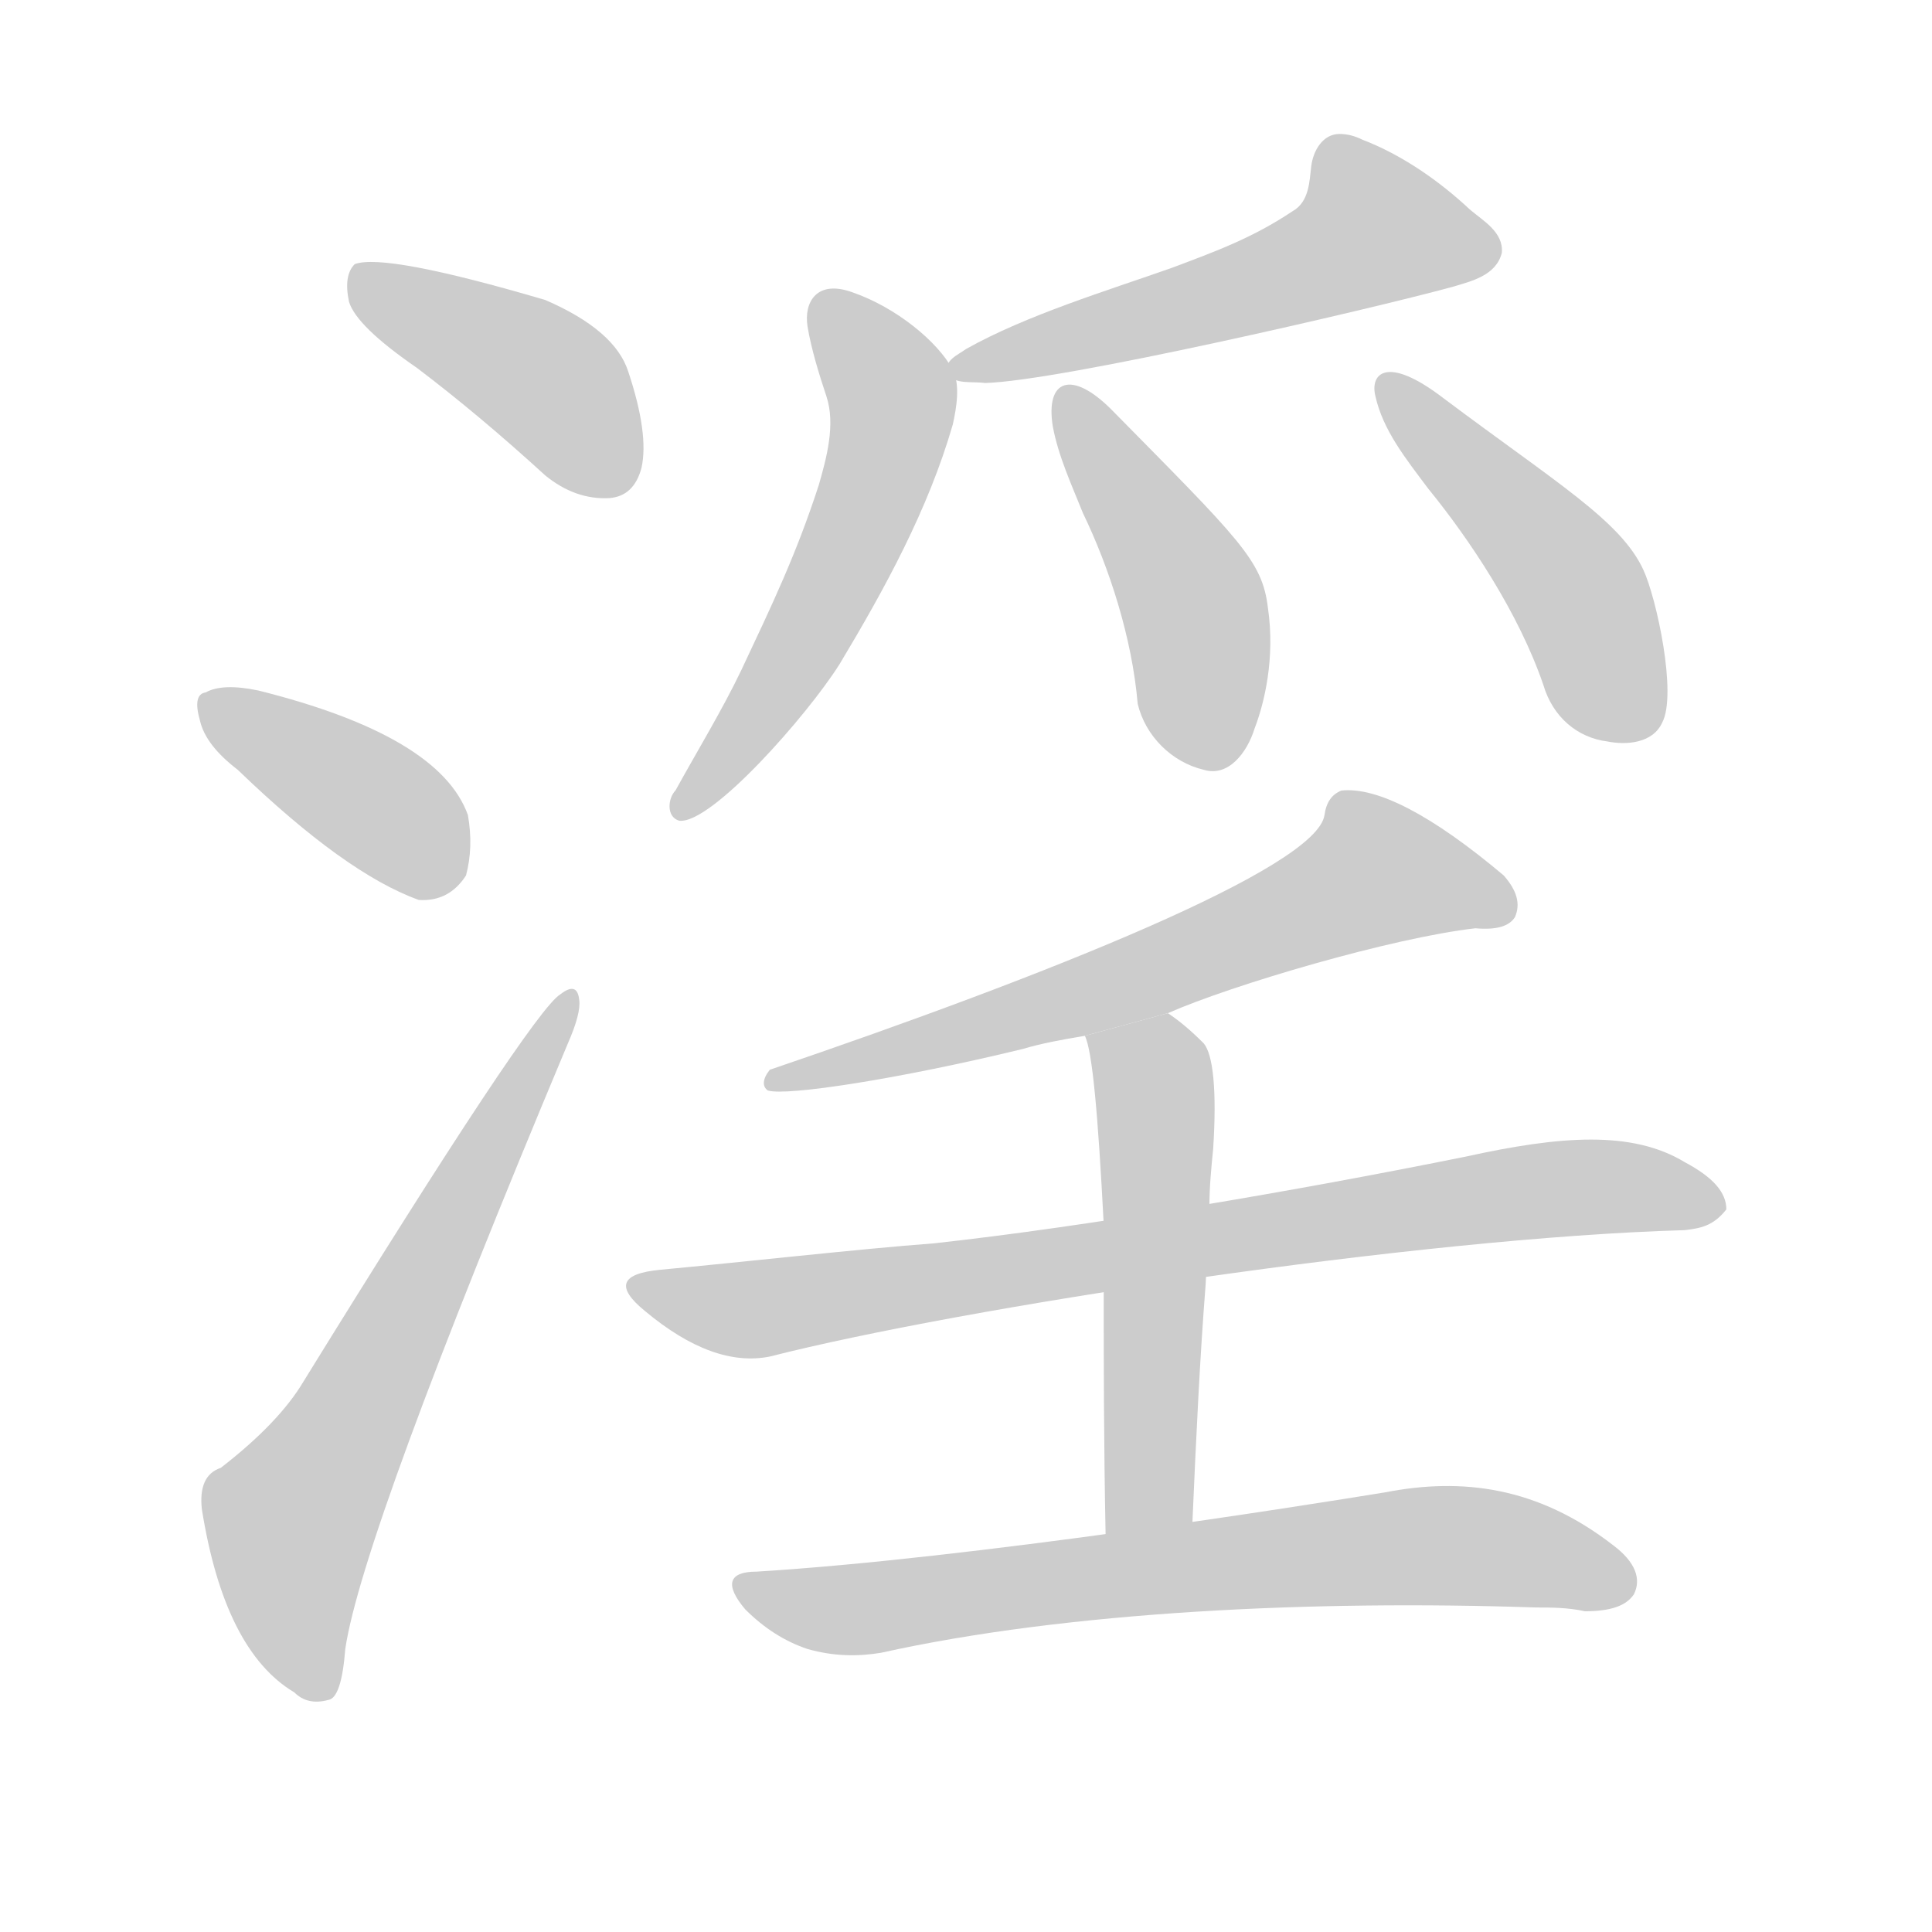
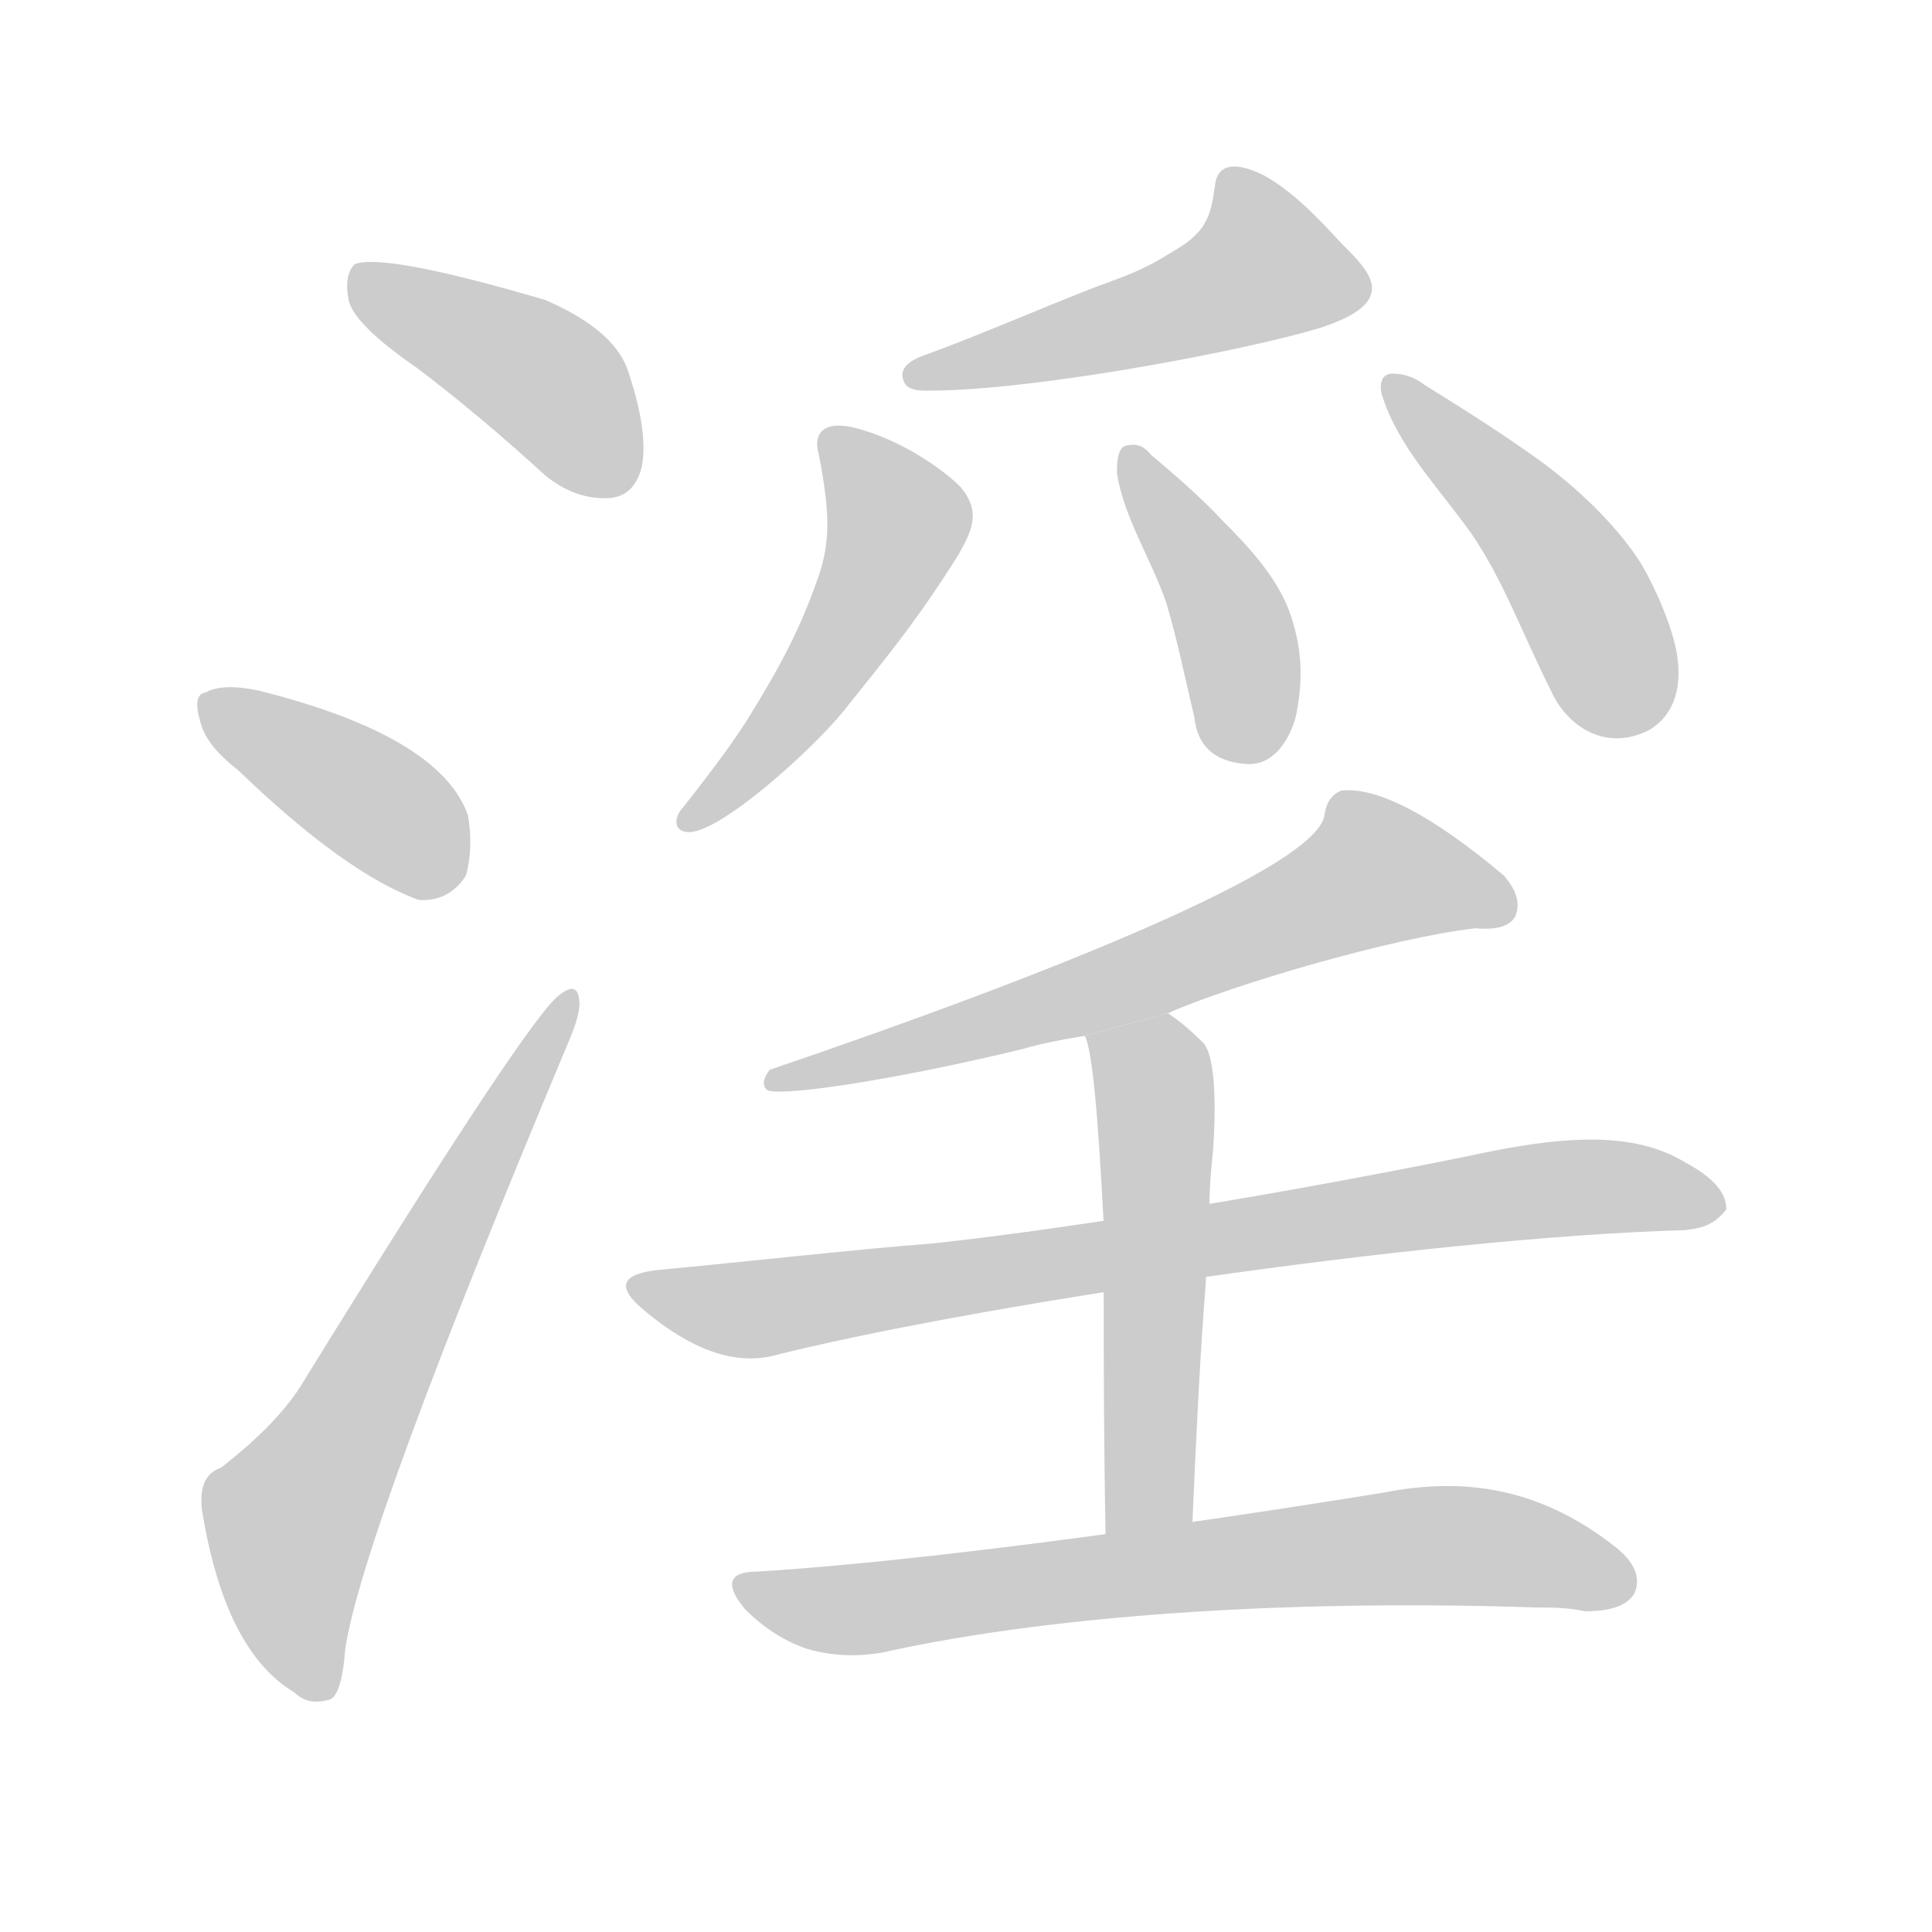
<svg xmlns="http://www.w3.org/2000/svg" xmlns:xlink="http://www.w3.org/1999/xlink" id="z28139" class="acjk" version="1.1" viewBox="0 0 1024 1024">
  <style>

@keyframes z28139k {
	from {
		stroke:#c00;
		stroke-dashoffset:3000;
	}
	75% {
		stroke:#c00;
		stroke-dashoffset:0;
	}
	to {
		stroke:#000;
	}
}
#z28139 path[clip-path] {
	animation:z28139k 1s linear both;
	stroke-dasharray:3000;
	stroke-width:128;
	stroke-linecap:round;
	fill:none;
}
#z28139 path[clip-path="url(#z28139c1)"] {animation-delay:1s;}
#z28139 path[clip-path="url(#z28139c2)"] {animation-delay:2s;}
#z28139 path[clip-path="url(#z28139c3)"] {animation-delay:3s;}
#z28139 path[clip-path="url(#z28139c4)"] {animation-delay:4s;}
#z28139 path[clip-path="url(#z28139c5)"] {animation-delay:5s;}
#z28139 path[clip-path="url(#z28139c6)"] {animation-delay:6s;}
#z28139 path[clip-path="url(#z28139c7)"] {animation-delay:7s;}
#z28139 path[clip-path="url(#z28139c8)"] {animation-delay:8s;}
#z28139 path[clip-path="url(#z28139c9)"] {animation-delay:9s;}
#z28139 path[clip-path="url(#z28139c10)"] {animation-delay:10s;}
#z28139 path[clip-path="url(#z28139c11)"] {animation-delay:11s;}
#z28139 path {fill:#ccc;}

</style>
  <path id="z28139d1" d="M221 195Q254 220 289 252Q305 265 323 264Q336 263 340 248Q344 230 333 197Q326 175 289 159Q204 134 188 140Q182 146 185 160Q189 173 221 195 Z" />
  <path id="z28139d2" d="M126 408Q183 463 222 477Q238 478 247 464Q251 449 248 432Q233 390 137 366Q118 362 109 367Q102 368 106 382Q109 395 126 408 Z" />
  <path id="z28139d3" d="M117 778Q105 782 107 800Q119 875 156 897Q163 904 174 901Q181 900 183 874Q192 813 301 553Q308 537 307 530Q306 520 297 527Q282 536 161 732Q148 754 117 778 Z" />
-   <path id="z28139d4" d="M619 537C653 522 738 497 782 492C793 493 800 491 803 486C806 479 804 472 797 464C759 432 730 417 711 419C706 421 703 425 702 432C698 460 555 517 408 567C404 572 404 576 407 578C417 581 476 572 542 556C552 553 563 551 575 549 Z" />
-   <path id="z28139d5" d="M893 652C901 651 908 650 915 641C915 632 908 624 893 616C865 599 827 602 777 613C688 631 577 650 495 659C455 662 393 669 350 673C329 675 326 682 342 695C366 715 388 723 408 719C510 693 752 656 893 652 Z" />
-   <path id="z28139d6" d="M632 807C634 761 636 719 639 681L641 640C641 629 642 619 643 609C645 578 643 559 638 553C631 546 625 541 619 537L575 549C579 557 582 591 585 649L585 689C585 721 585 763 586 814 Z" />
-   <path id="z28139d7" d="M401 833C386 833 384 840 395 853C405 863 416 870 428 874C442 878 455 878 467 876C566 854 697 848 814 852C822 852 831 852 840 854C854 854 862 851 866 845C870 837 867 828 855 819C815 788 775 783 734 791C691 798 515 826 401 833 Z" />
-   <path id="z28139d8" d="M710 71C701 71 696 80 695 88C694 96 694 107 685 112C664 126 645 133 621 142C587 154 544 167 512 185C508 188 500 191 502 198C506 204 515 202 522 203C562 202 726 164 770 152C780 149 793 146 796 134C797 123 786 117 779 111C763 96 743 82 722 74C718 72 714 71 710 71 Z" />
-   <path id="z28139d9" d="M452 155C433 148 426 160 428 173C430 185 434 198 438 210C443 225 438 243 434 257C422 294 409 321 393 355C383 376 369 399 358 419C354 423 353 433 360 435C377 437 428 379 445 352C469 312 492 270 505 225C507 216 509 204 505 196C497 181 475 163 452 155 Z" />
-   <path id="z28139d10" d="M558 226C561 242 568 257 574 272C588 301 600 338 603 373C607 390 621 404 638 408C651 412 661 399 665 386C670 373 676 349 672 322C669 297 657 286 589 217C568 196 554 201 558 226 Z" />
-   <path id="z28139d11" d="M729 210C733 228 745 243 757 259C779 286 805 325 818 363C823 380 836 391 852 393C862 395 876 394 881 383C889 368 878 317 871 302C859 276 825 256 765 211C735 188 726 198 729 210 Z" />
+   <path id="z28139d4" d="M644 98C642 113 640 121 627 130C608 142 603 144 581 152C550 164 521 177 488 189C483 191 476 195 479 202C481 208 490 207 497 207C553 206 659 186 699 174C743 160 726 144 711 129C699 116 686 102 670 93C652 84 645 89 644 98 Z" />
+   <path id="z28139d5" d="M454 227C435 222 431 231 434 241C440 272 440 287 434 305C424 334 413 354 397 380C387 396 373 414 362 428C358 432 356 440 364 441C380 443 430 398 447 377C471 347 486 329 508 294C514 283 521 272 509 258C499 248 477 233 454 227 Z" />
+   <path id="z28139d6" d="M598 236C592 236 592 246 592 251C596 275 610 296 618 319C624 339 628 359 633 380C634 389 638 404 662 405C676 405 684 391 687 379C691 359 690 342 683 323C676 305 661 289 649 277C636 263 623 252 610 241C607 237 603 235 598 236 Z" />
+   <path id="z28139d7" d="M738 198C731 198 731 206 733 211C742 238 763 259 780 283C797 308 806 334 822 366C830 384 850 399 874 387C889 378 891 362 889 348C887 333 877 311 870 299C856 277 835 258 816 244C795 229 776 217 755 204C750 200 744 198 738 198 Z" />
+   <path id="z28139d8" d="M619 537C653 522 738 497 782 492C793 493 800 491 803 486C806 479 804 472 797 464C759 432 730 417 711 419C706 421 703 425 702 432C698 460 555 517 408 567C404 572 404 576 407 578C417 581 476 572 542 556C552 553 563 551 575 549 Z" />
+   <path id="z28139d9" d="M893 652C901 651 908 650 915 641C915 632 908 624 893 616C865 599 827 602 777 613C688 631 577 650 495 659C455 662 393 669 350 673C329 675 326 682 342 695C366 715 388 723 408 719C510 693 752 656 893 652 Z" />
+   <path id="z28139d10" d="M632 807C634 761 636 719 639 681L641 640C641 629 642 619 643 609C645 578 643 559 638 553C631 546 625 541 619 537L575 549C579 557 582 591 585 649L585 689C585 721 585 763 586 814 Z" />
+   <path id="z28139d11" d="M401 833C386 833 384 840 395 853C405 863 416 870 428 874C442 878 455 878 467 876C566 854 697 848 814 852C822 852 831 852 840 854C854 854 862 851 866 845C870 837 867 828 855 819C815 788 775 783 734 791C691 798 515 826 401 833 Z" />
  <defs>
    <clipPath id="z28139c1">
      <use xlink:href="#z28139d1" />
    </clipPath>
    <clipPath id="z28139c2">
      <use xlink:href="#z28139d2" />
    </clipPath>
    <clipPath id="z28139c3">
      <use xlink:href="#z28139d3" />
    </clipPath>
    <clipPath id="z28139c4">
      <use xlink:href="#z28139d4" />
    </clipPath>
    <clipPath id="z28139c5">
      <use xlink:href="#z28139d5" />
    </clipPath>
    <clipPath id="z28139c6">
      <use xlink:href="#z28139d6" />
    </clipPath>
    <clipPath id="z28139c7">
      <use xlink:href="#z28139d7" />
    </clipPath>
    <clipPath id="z28139c8">
      <use xlink:href="#z28139d8" />
    </clipPath>
    <clipPath id="z28139c9">
      <use xlink:href="#z28139d9" />
    </clipPath>
    <clipPath id="z28139c10">
      <use xlink:href="#z28139d10" />
    </clipPath>
    <clipPath id="z28139c11">
      <use xlink:href="#z28139d11" />
    </clipPath>
  </defs>
  <path pathLength="2999" clip-path="url(#z28139c1)" d="M191 144L286 199L331 257" />
  <path pathLength="2999" clip-path="url(#z28139c2)" d="M110 374L240 468" />
  <path pathLength="2999" clip-path="url(#z28139c3)" d="M169 894L154 799L300 532" />
-   <path pathLength="2999" clip-path="url(#z28139c4)" d="M713 89L742 132L514 192" />
-   <path pathLength="2999" clip-path="url(#z28139c5)" d="M452 169L477 232L462 293L416 366L366 423" />
-   <path pathLength="2999" clip-path="url(#z28139c6)" d="M571 217L601 261L646 396" />
-   <path pathLength="2999" clip-path="url(#z28139c7)" d="M736 208L865 381" />
+   <path pathLength="2999" clip-path="url(#z28139c4)" d="M653 101L691 143L483 200" />
+   <path pathLength="2999" clip-path="url(#z28139c5)" d="M452 232L477 280L462 328L416 385L368 433" />
+   <path pathLength="2999" clip-path="url(#z28139c6)" d="M597 243L625 281L666 397" />
+   <path pathLength="2999" clip-path="url(#z28139c7)" d="M738 207L867 380" />
  <path pathLength="2999" clip-path="url(#z28139c8)" d="M794 479L716 462L414 571" />
  <path pathLength="2999" clip-path="url(#z28139c9)" d="M338 680L396 694L816 631L910 641" />
  <path pathLength="2999" clip-path="url(#z28139c10)" d="M582 554L613 588L601 811" />
  <path pathLength="2999" clip-path="url(#z28139c11)" d="M395 840L450 852L755 819L863 835" />
</svg>
